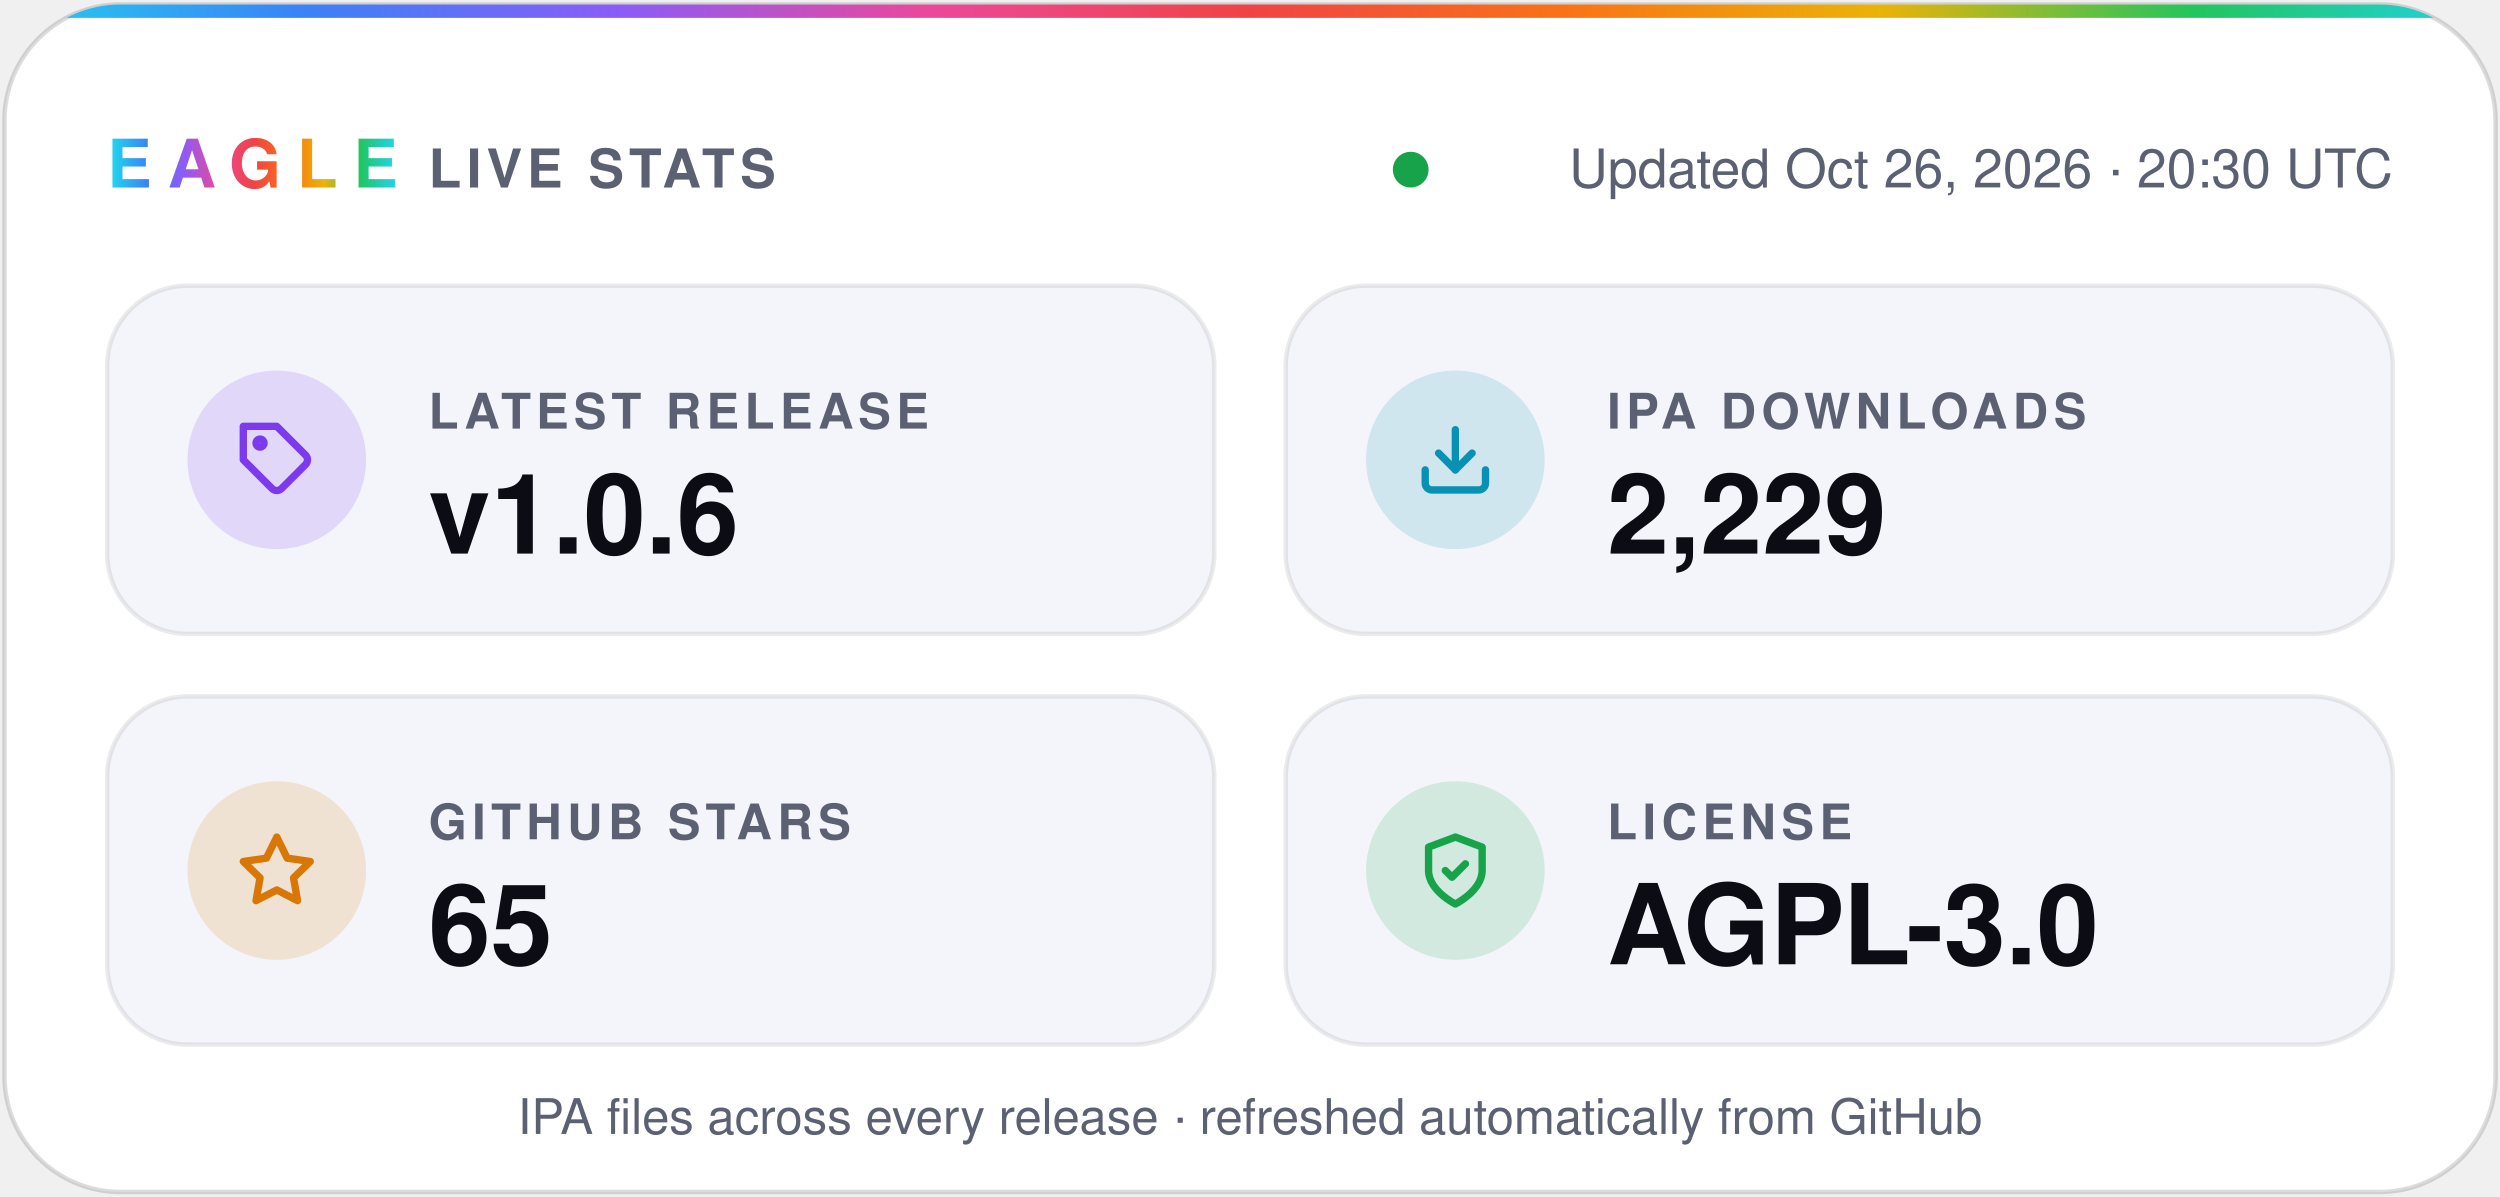
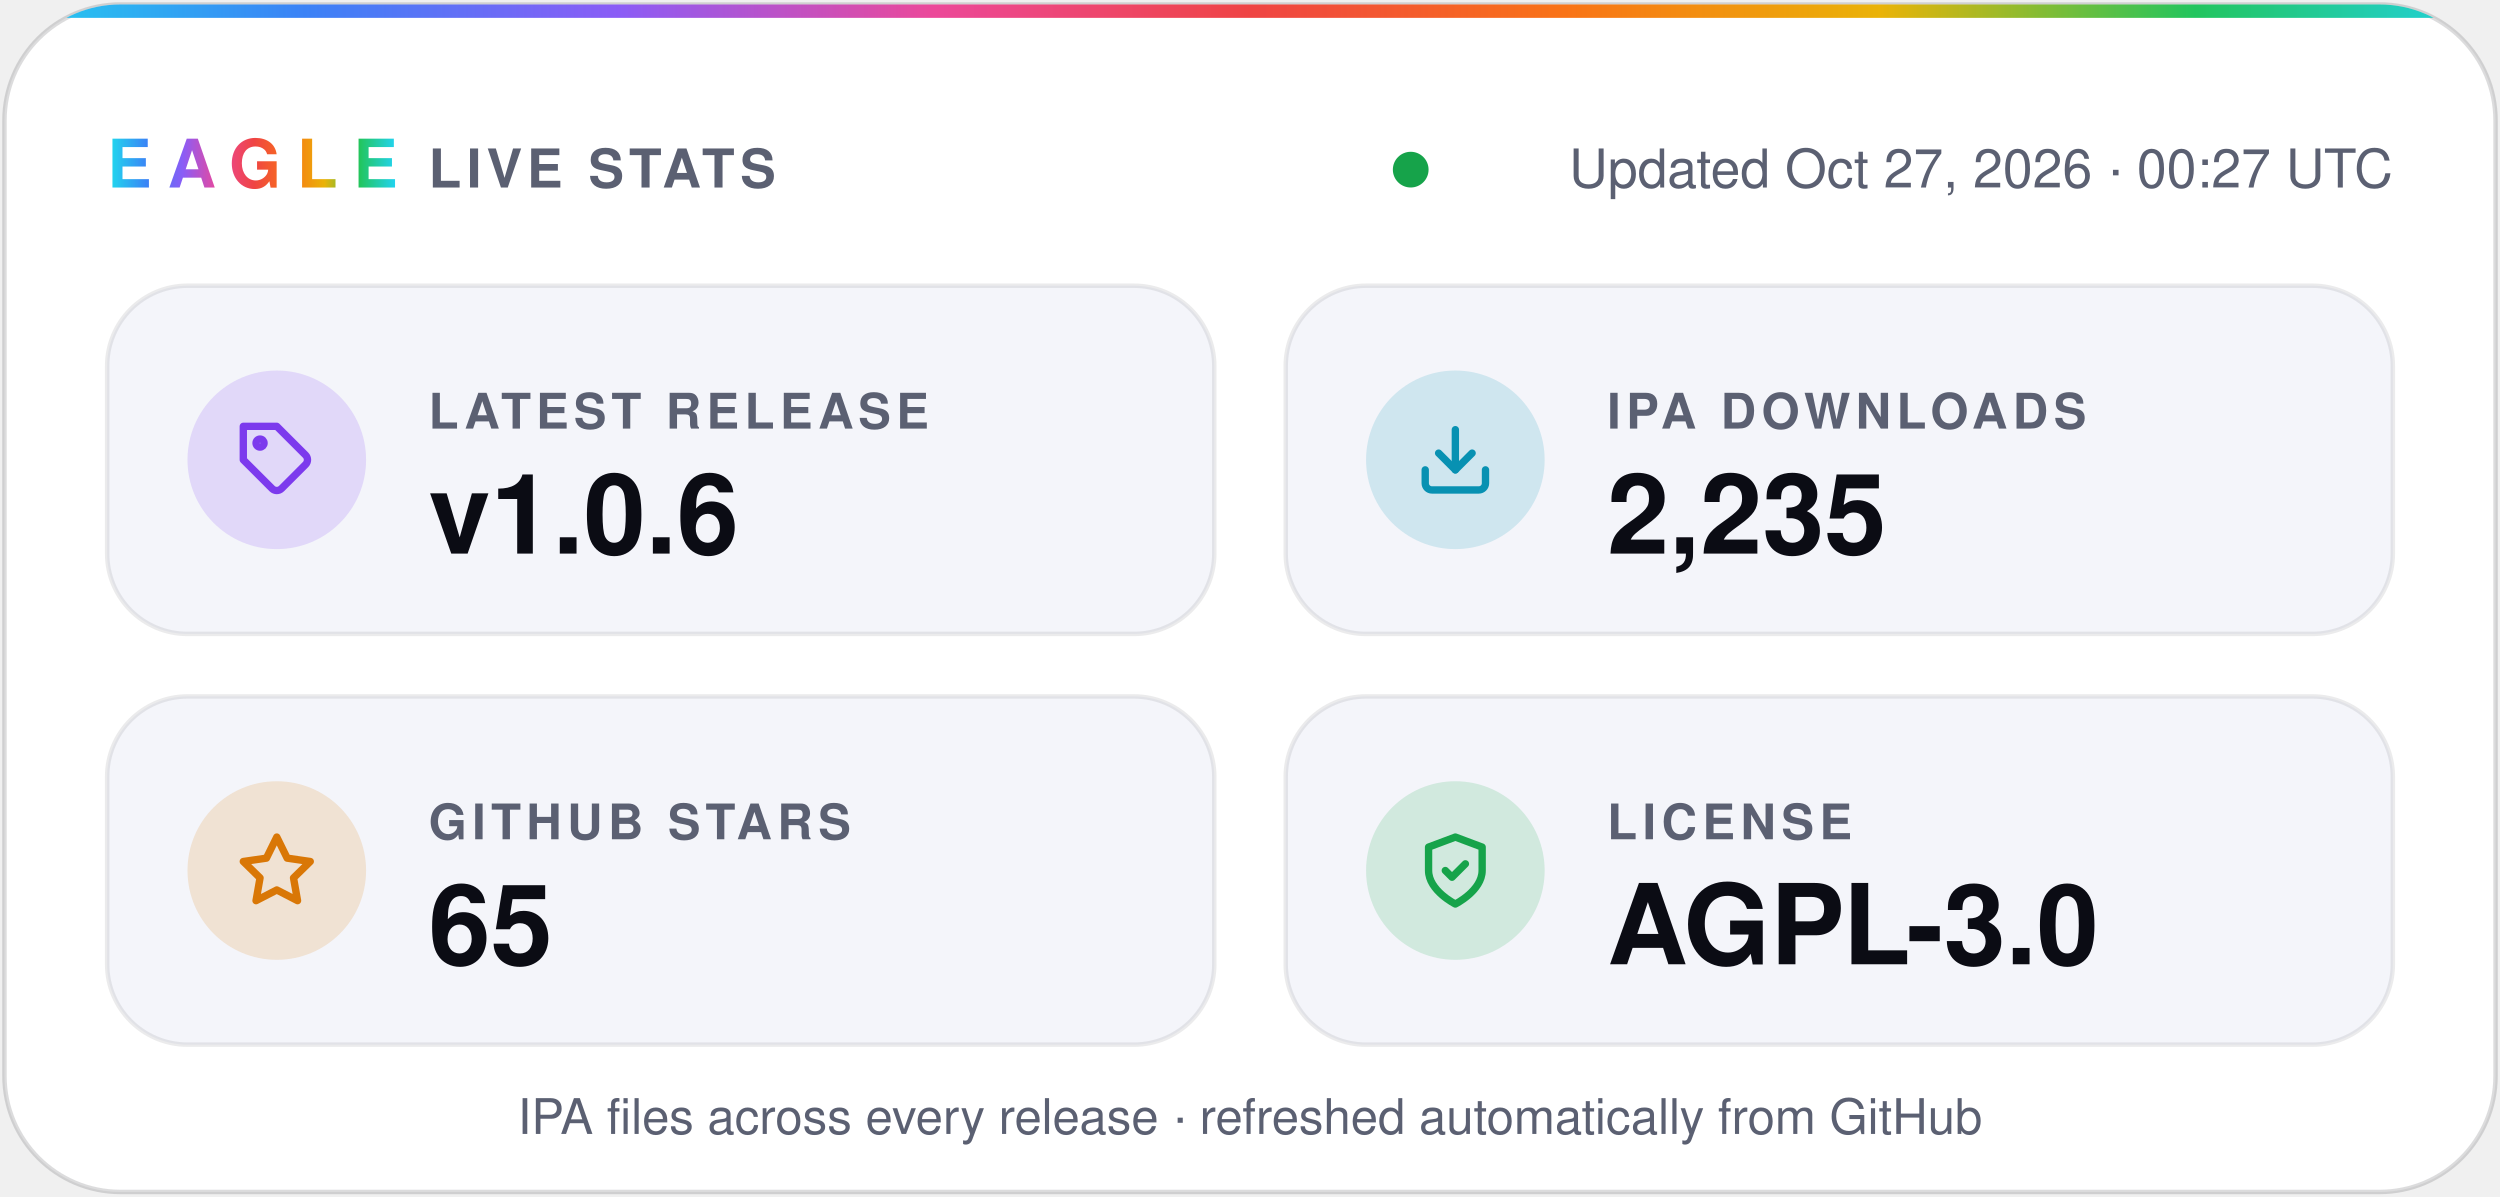
- <svg xmlns="http://www.w3.org/2000/svg" width="560" height="268" viewBox="0 0 560 268" role="img" aria-label="Eagle v1.0.6 · 2,229 IPA downloads · 65 stars · AGPL-3.0">
+ <svg xmlns="http://www.w3.org/2000/svg" width="560" height="268" viewBox="0 0 560 268" role="img" aria-label="Eagle v1.0.6 · 2,235 IPA downloads · 65 stars · AGPL-3.0">
  <defs>
    <linearGradient id="spectrum" x1="0%" y1="0%" x2="100%" y2="0%">
      <stop offset="0.0%" stop-color="#22d3ee" />
      <stop offset="12.5%" stop-color="#3b82f6" />
      <stop offset="25.0%" stop-color="#8b5cf6" />
      <stop offset="37.5%" stop-color="#ec4899" />
      <stop offset="50.0%" stop-color="#ef4444" />
      <stop offset="62.5%" stop-color="#f97316" />
      <stop offset="75.0%" stop-color="#eab308" />
      <stop offset="87.5%" stop-color="#22c55e" />
      <stop offset="100.0%" stop-color="#22d3ee" />
    </linearGradient>
    <clipPath id="card">
      <rect x="1" y="1" width="558" height="266" rx="26" />
    </clipPath>
  </defs>
  <g font-family="-apple-system, BlinkMacSystemFont, 'SF Pro Display', 'Segoe UI', Helvetica, Arial, sans-serif">
    <rect x="1" y="1" width="558" height="266" rx="26" fill="#ffffff" stroke="#0b0c1424" />
    <rect width="560" height="4" fill="url(#spectrum)" clip-path="url(#card)" />
    <text x="24" y="42" fill="url(#spectrum)" font-size="15" font-weight="800" letter-spacing="3.5">EAGLE</text>
    <text x="96" y="42" fill="#5b6072" font-size="12" font-weight="600" letter-spacing="1.2">LIVE STATS</text>
    <circle cx="316.0" cy="38" r="4" fill="#16a34a" />
-     <text x="536" y="42" fill="#5b6072" font-size="12" text-anchor="end">Updated Oct 26, 2026 · 20:30 UTC</text>
+     <text x="536" y="42" fill="#5b6072" font-size="12" text-anchor="end">Updated Oct 27, 2026 · 00:27 UTC</text>
    <rect x="24" y="64" width="248" height="78" rx="18" fill="#f4f5fa" stroke="#0b0c1414" />
    <circle cx="62" cy="103" r="20" fill="#7c3aed" fill-opacity="0.16" />
    <g transform="translate(53 94) scale(0.75)" fill="none" stroke="#7c3aed" stroke-width="2.2" stroke-linecap="round" stroke-linejoin="round">
      <path d="M20.6 13.4 13.4 20.6a2 2 0 0 1-2.8 0L2 12V2h10l8.6 8.6a2 2 0 0 1 0 2.8z" />
      <circle cx="7" cy="7" r="1.2" />
    </g>
    <text x="96" y="96" fill="#5b6072" font-size="11" font-weight="600" letter-spacing="1.2">LATEST RELEASE</text>
    <text x="96" y="124" fill="#0b0c14" font-size="25" font-weight="700">v1.0.6</text>
    <rect x="288" y="64" width="248" height="78" rx="18" fill="#f4f5fa" stroke="#0b0c1414" />
    <circle cx="326" cy="103" r="20" fill="#0891b2" fill-opacity="0.16" />
    <g transform="translate(317 94) scale(0.75)" fill="none" stroke="#0891b2" stroke-width="2.2" stroke-linecap="round" stroke-linejoin="round">
      <path d="M21 15v4a2 2 0 0 1-2 2H5a2 2 0 0 1-2-2v-4" />
      <path d="m7 10 5 5 5-5" />
      <path d="M12 15V3" />
    </g>
    <text x="360" y="96" fill="#5b6072" font-size="11" font-weight="600" letter-spacing="1.2">IPA DOWNLOADS</text>
-     <text x="360" y="124" fill="#0b0c14" font-size="25" font-weight="700">2,229</text>
+     <text x="360" y="124" fill="#0b0c14" font-size="25" font-weight="700">2,235</text>
    <rect x="24" y="156" width="248" height="78" rx="18" fill="#f4f5fa" stroke="#0b0c1414" />
    <circle cx="62" cy="195" r="20" fill="#d97706" fill-opacity="0.16" />
    <g transform="translate(53 186) scale(0.75)" fill="none" stroke="#d97706" stroke-width="2.2" stroke-linecap="round" stroke-linejoin="round">
      <path d="m12 2 3.1 6.3 6.9 1-5 4.9 1.2 6.8-6.2-3.2-6.2 3.2L7 14.2 2 9.3l6.9-1z" />
    </g>
    <text x="96" y="188" fill="#5b6072" font-size="11" font-weight="600" letter-spacing="1.2">GITHUB STARS</text>
    <text x="96" y="216" fill="#0b0c14" font-size="25" font-weight="700">65</text>
    <rect x="288" y="156" width="248" height="78" rx="18" fill="#f4f5fa" stroke="#0b0c1414" />
    <circle cx="326" cy="195" r="20" fill="#16a34a" fill-opacity="0.16" />
    <g transform="translate(317 186) scale(0.75)" fill="none" stroke="#16a34a" stroke-width="2.2" stroke-linecap="round" stroke-linejoin="round">
      <path d="M12 22s8-4 8-10V5l-8-3-8 3v7c0 6 8 10 8 10z" />
      <path d="m9 12 2 2 4-4" />
    </g>
    <text x="360" y="188" fill="#5b6072" font-size="11" font-weight="600" letter-spacing="1.2">LICENSE</text>
    <text x="360" y="216" fill="#0b0c14" font-size="25" font-weight="700">AGPL-3.0</text>
    <text x="280" y="254" fill="#5b6072" font-size="11" text-anchor="middle">IPA files across every release · refreshed automatically from GitHub</text>
  </g>
</svg>
